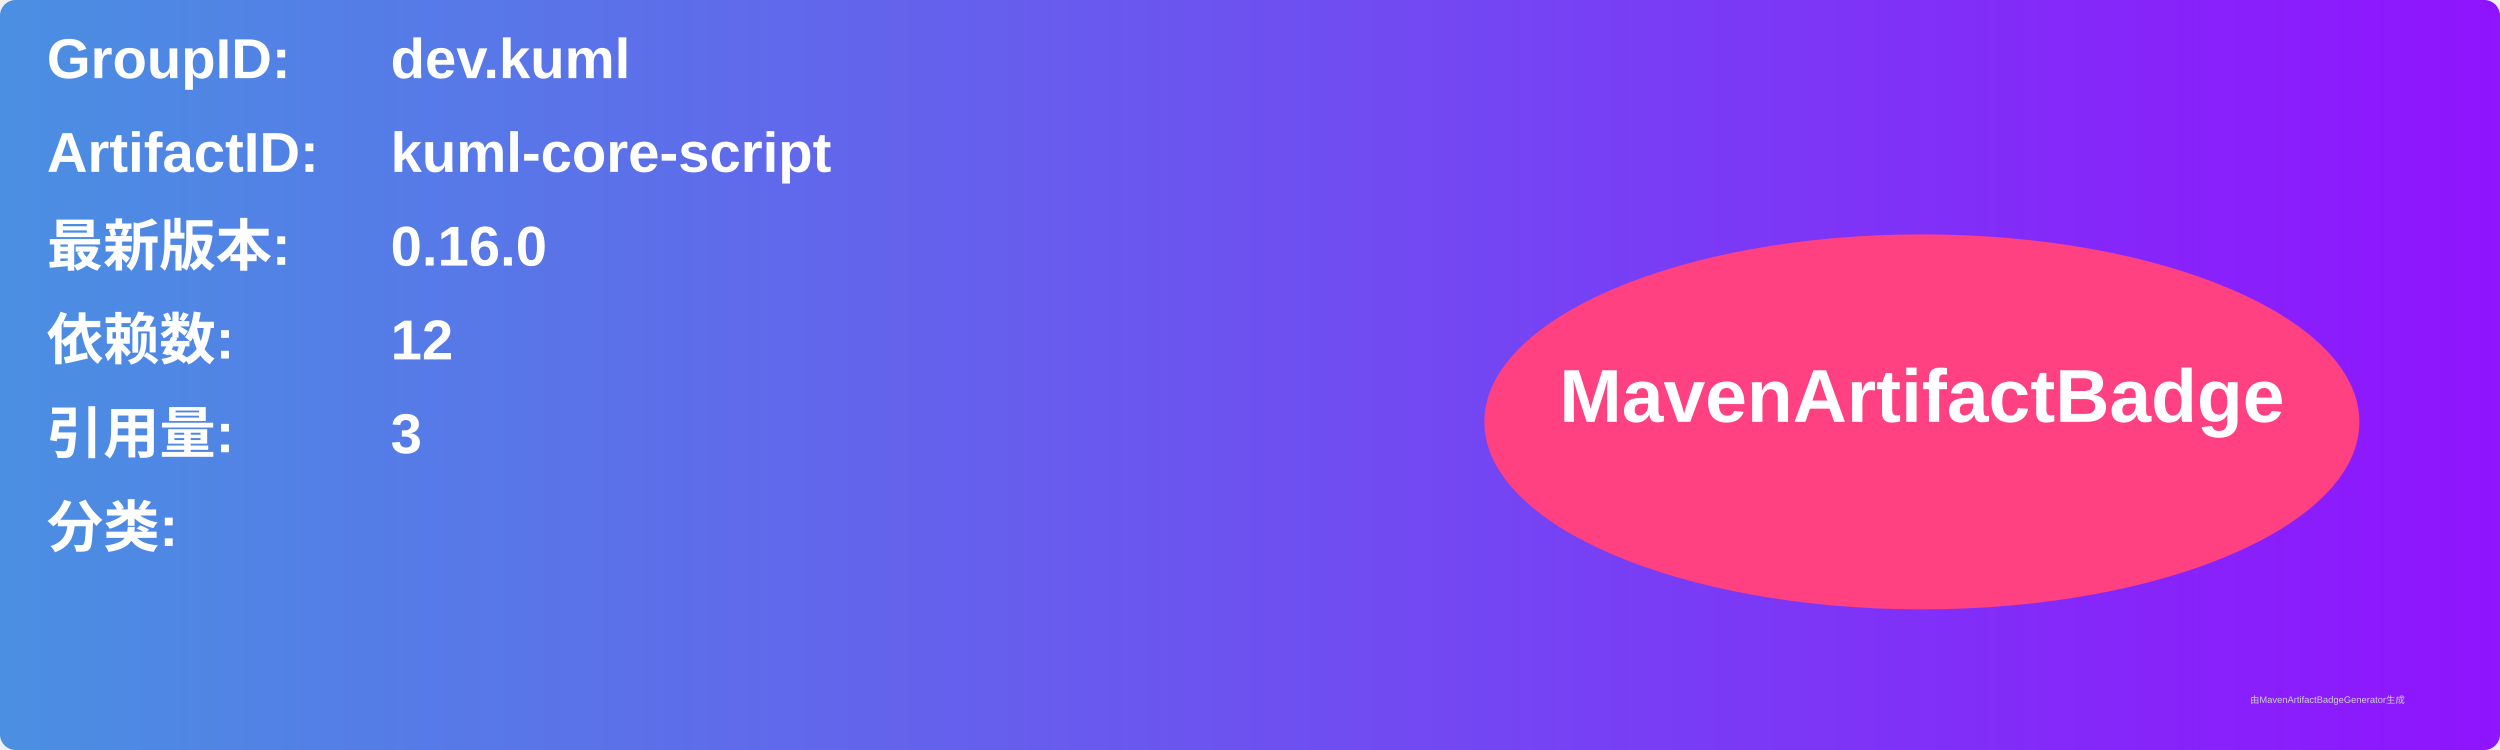
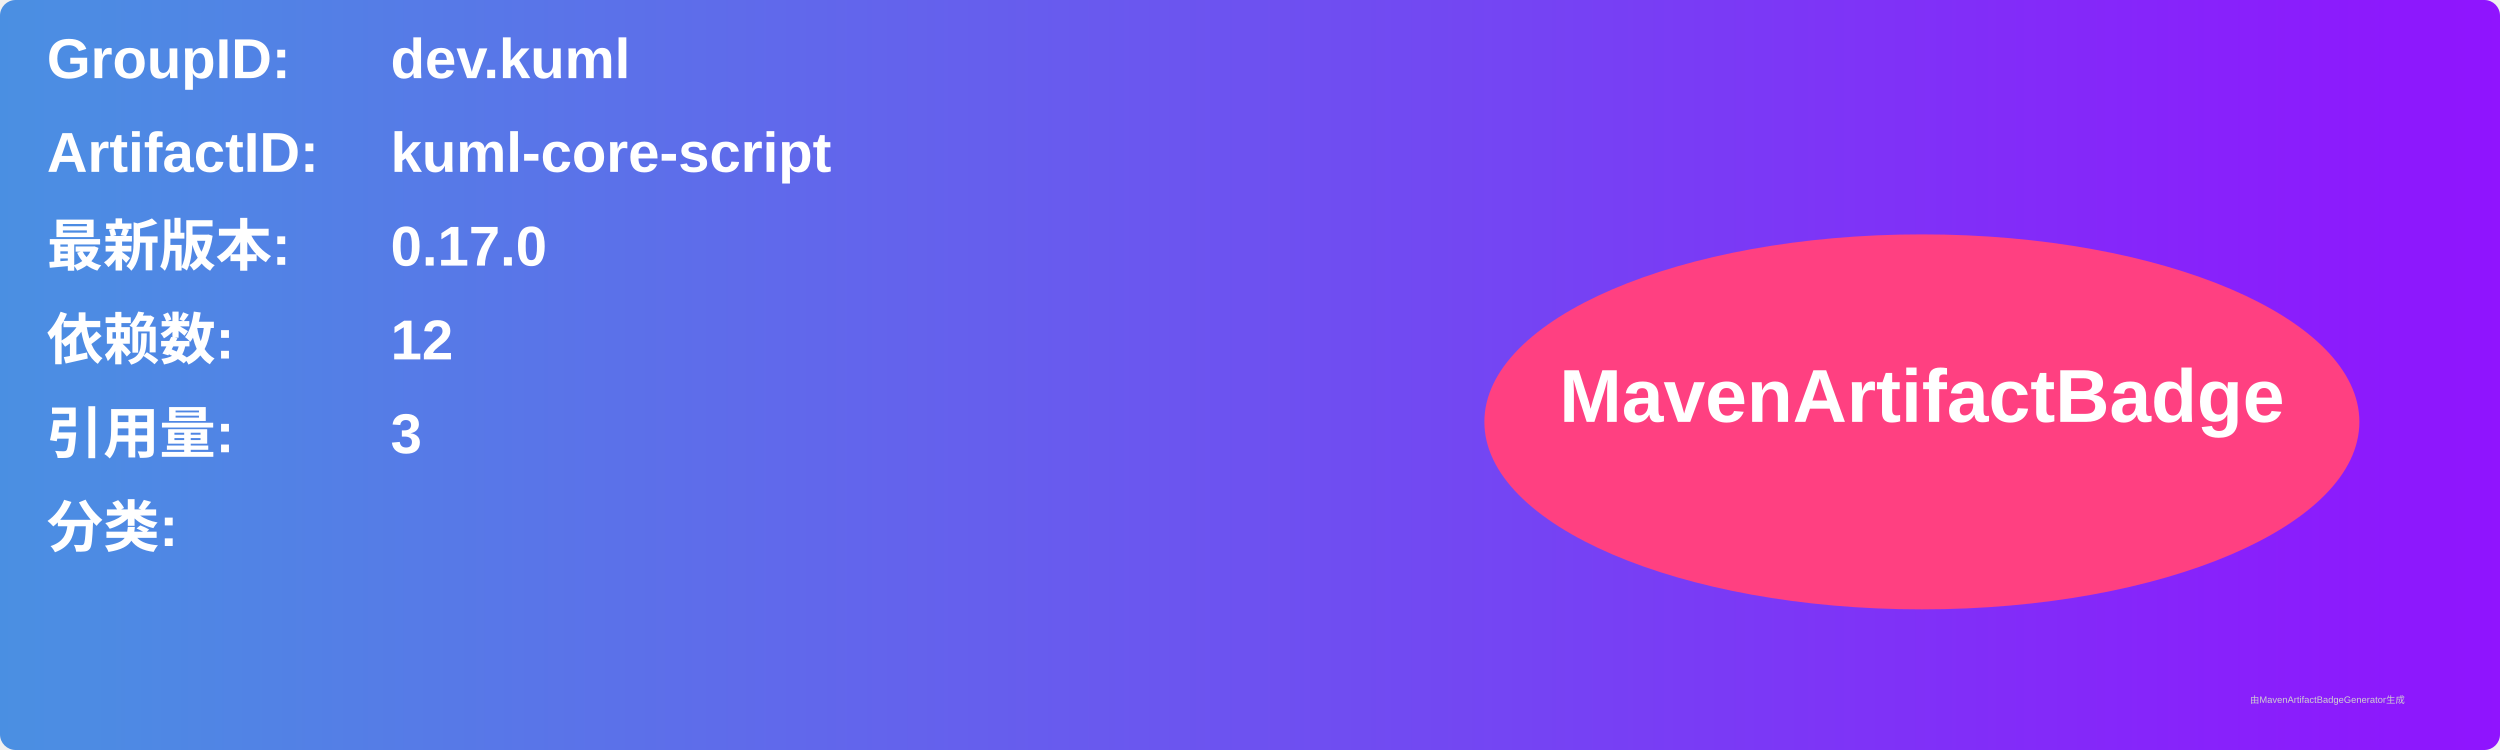
<svg xmlns="http://www.w3.org/2000/svg" width="800" height="240" viewBox="0 0 800 240">
  <linearGradient id="grad" x1="0%" y1="0%" x2="100%" y2="0%">
    <stop offset="0%" stop-color="#4a90e2" />
    <stop offset="100%" stop-color="#9013fe" />
  </linearGradient>
  <rect width="100%" height="100%" rx="5" ry="5" fill="url(#grad)" />
  <g transform="translate(15, 15)">
    <text x="0" y="10" font-family="Arial" font-size="18" fill="white" font-weight="bold" width="260">GroupID:</text>
    <text x="110" y="10" font-family="Arial" font-size="18" fill="white" font-weight="bold" width="460">dev.kuml</text>
    <text x="0" y="40" font-family="Arial" font-size="18" fill="white" font-weight="bold" width="260">ArtifactID:</text>
    <text x="110" y="40" font-family="Arial" font-size="18" fill="white" font-weight="bold" width="460">kuml-core-script</text>
    <text x="0" y="70" font-family="Arial" font-size="18" fill="white" font-weight="bold">最新版本:</text>
    <text x="110" y="70" font-family="Arial" font-size="18" fill="white" font-weight="bold">
-       <tspan font-weight="bold">0.16.0</tspan>
+       <tspan font-weight="bold">0.17.0</tspan>
    </text>
    <text x="0" y="100" font-family="Arial" font-size="18" fill="white" font-weight="bold">依赖数: </text>
    <text x="110" y="100" font-family="Arial" font-size="18" fill="white">
      <tspan font-weight="bold">12</tspan>
    </text>
    <text x="0" y="130" font-family="Arial" font-size="18" fill="white" font-weight="bold">引用量: </text>
    <text x="110" y="130" font-family="Arial" font-size="18" fill="white">
      <tspan font-weight="bold">3</tspan>
    </text>
    <text x="0" y="160" font-family="Arial" font-size="18" fill="white" font-weight="bold">分类:</text>
    <text x="10" y="190" font-family="Arial" font-size="10" fill="white">
      <tspan font-weight="bold" />
    </text>
    <ellipse cx="600" cy="120" rx="140" ry="60" fill="#ff4081" />
    <text x="600" y="120" text-anchor="middle" font-family="Arial" font-size="24" fill="white" font-weight="bold">MavenArtifactBadge</text>
  </g>
  <text x="720" y="225" font-family="Arial" font-size="3" fill="#d0d0d0">由MavenArtifactBadgeGenerator生成</text>
</svg>
